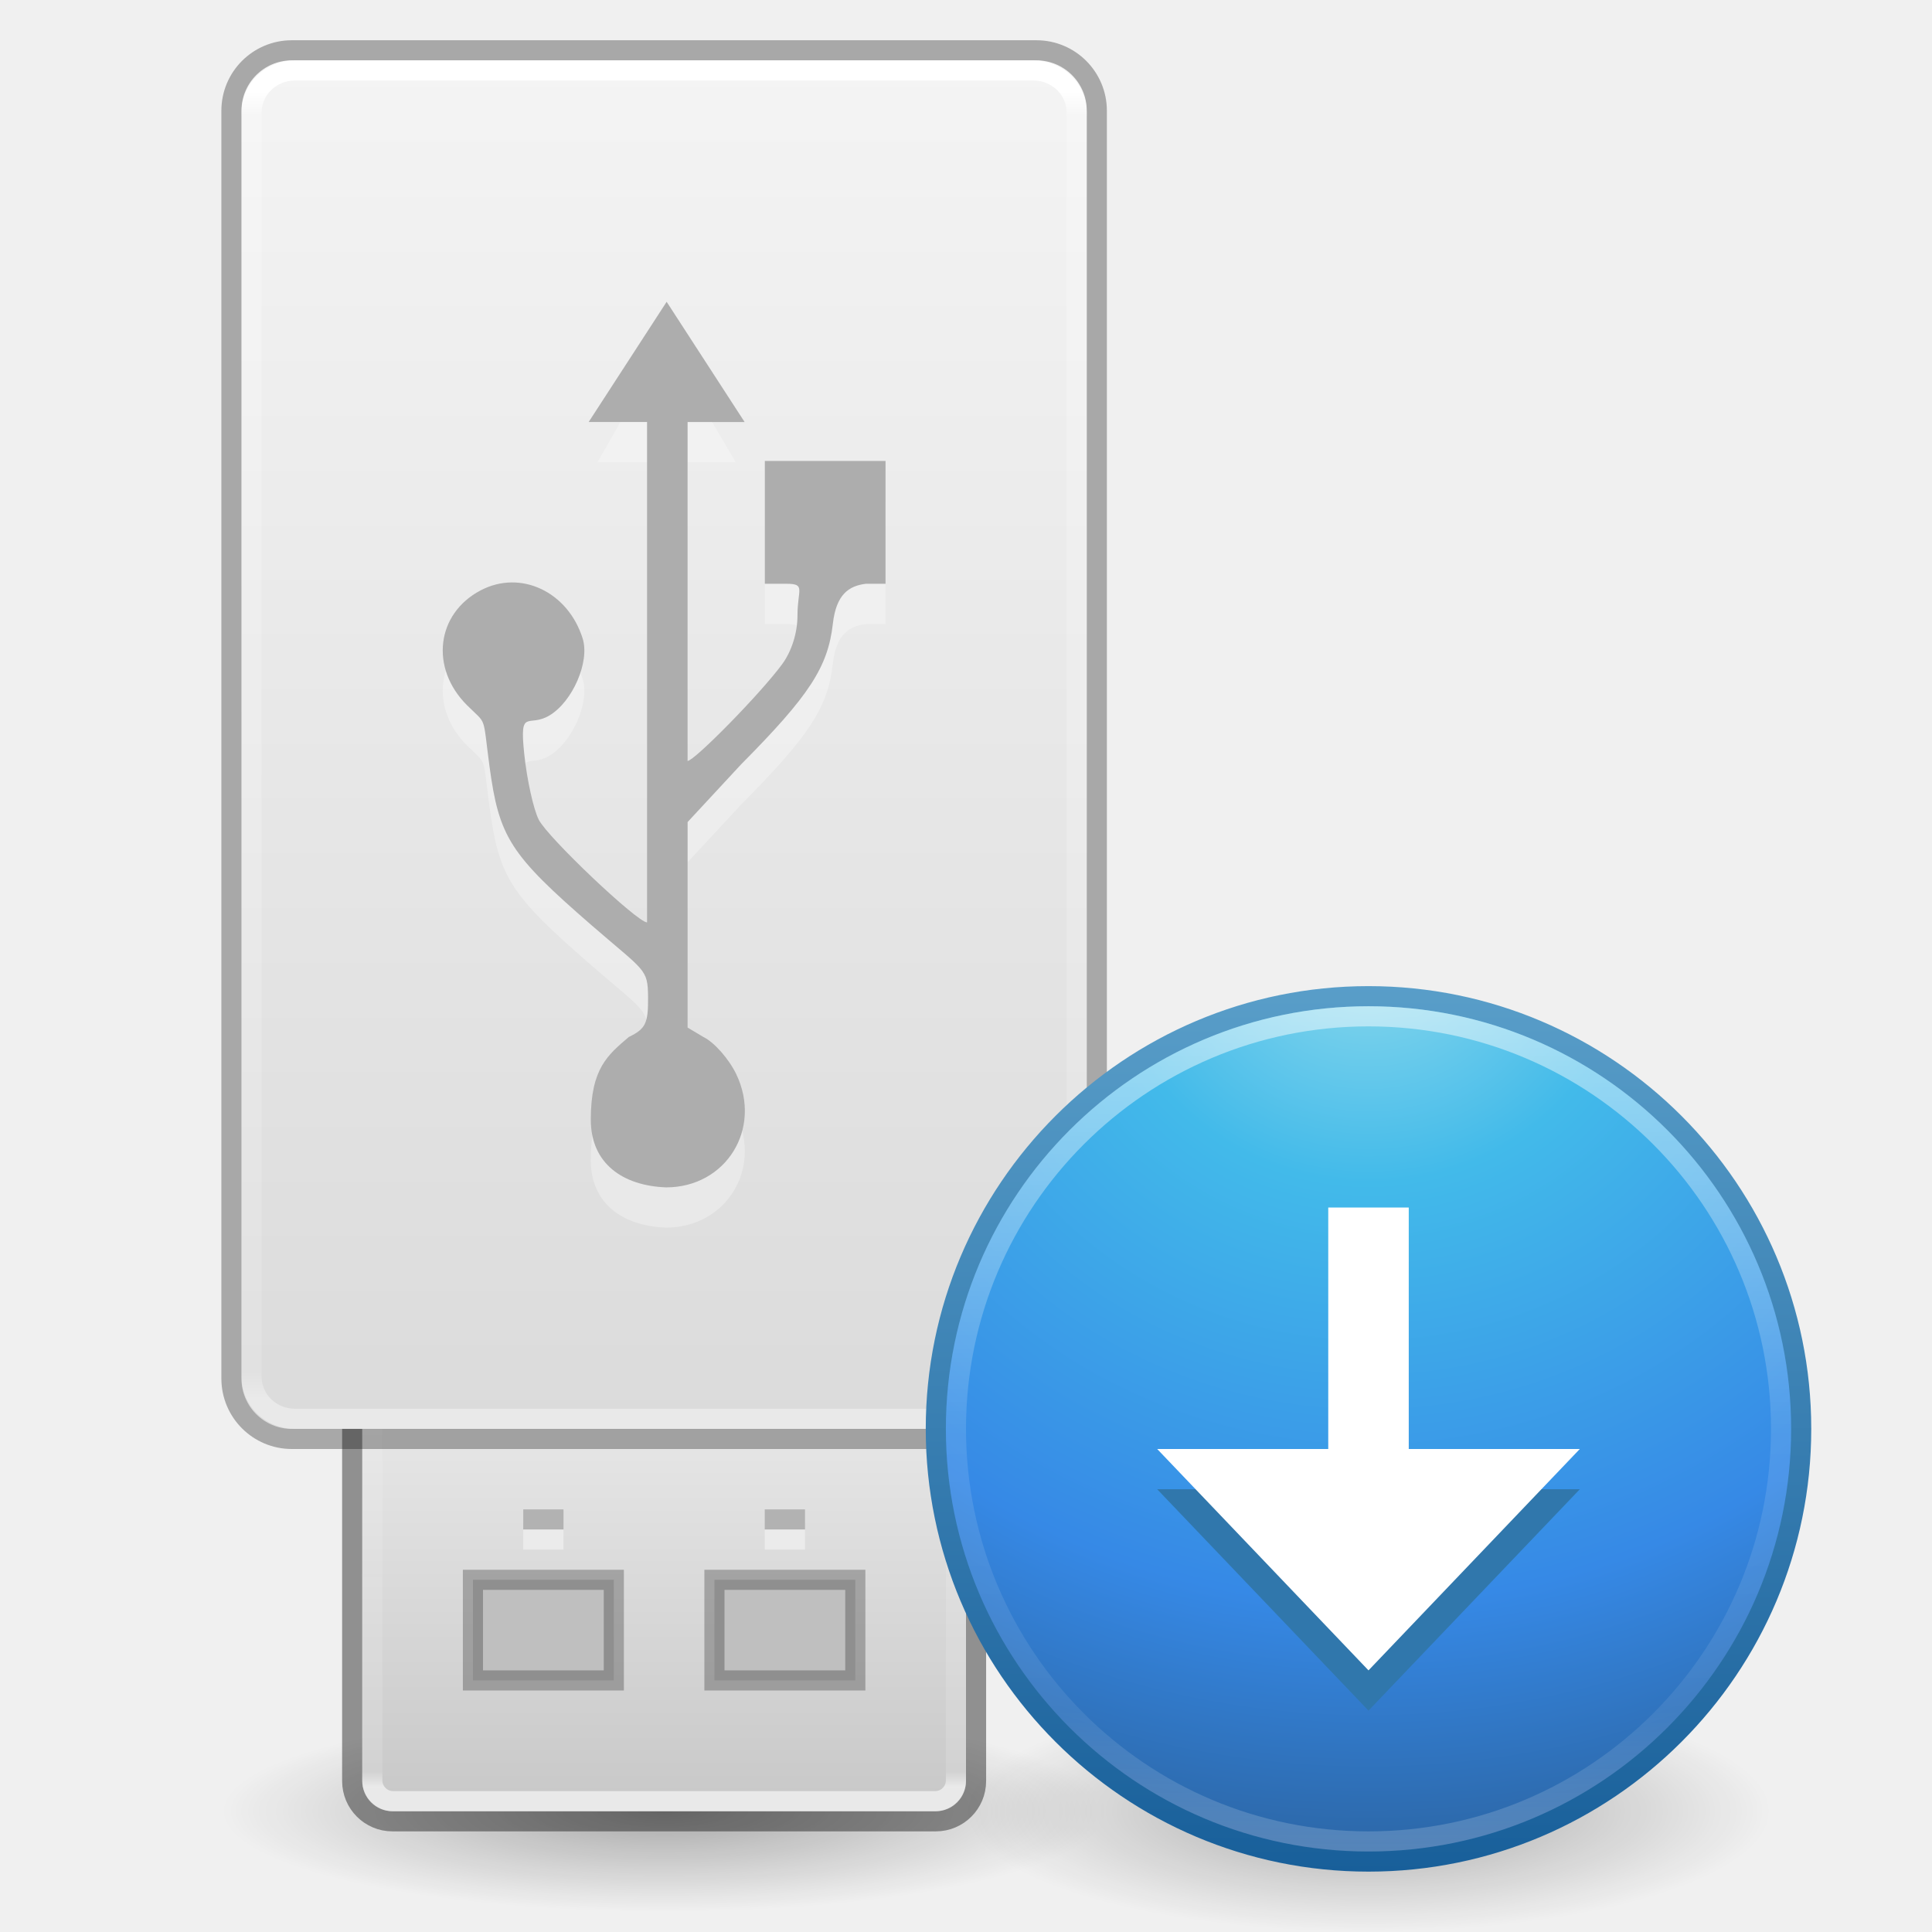
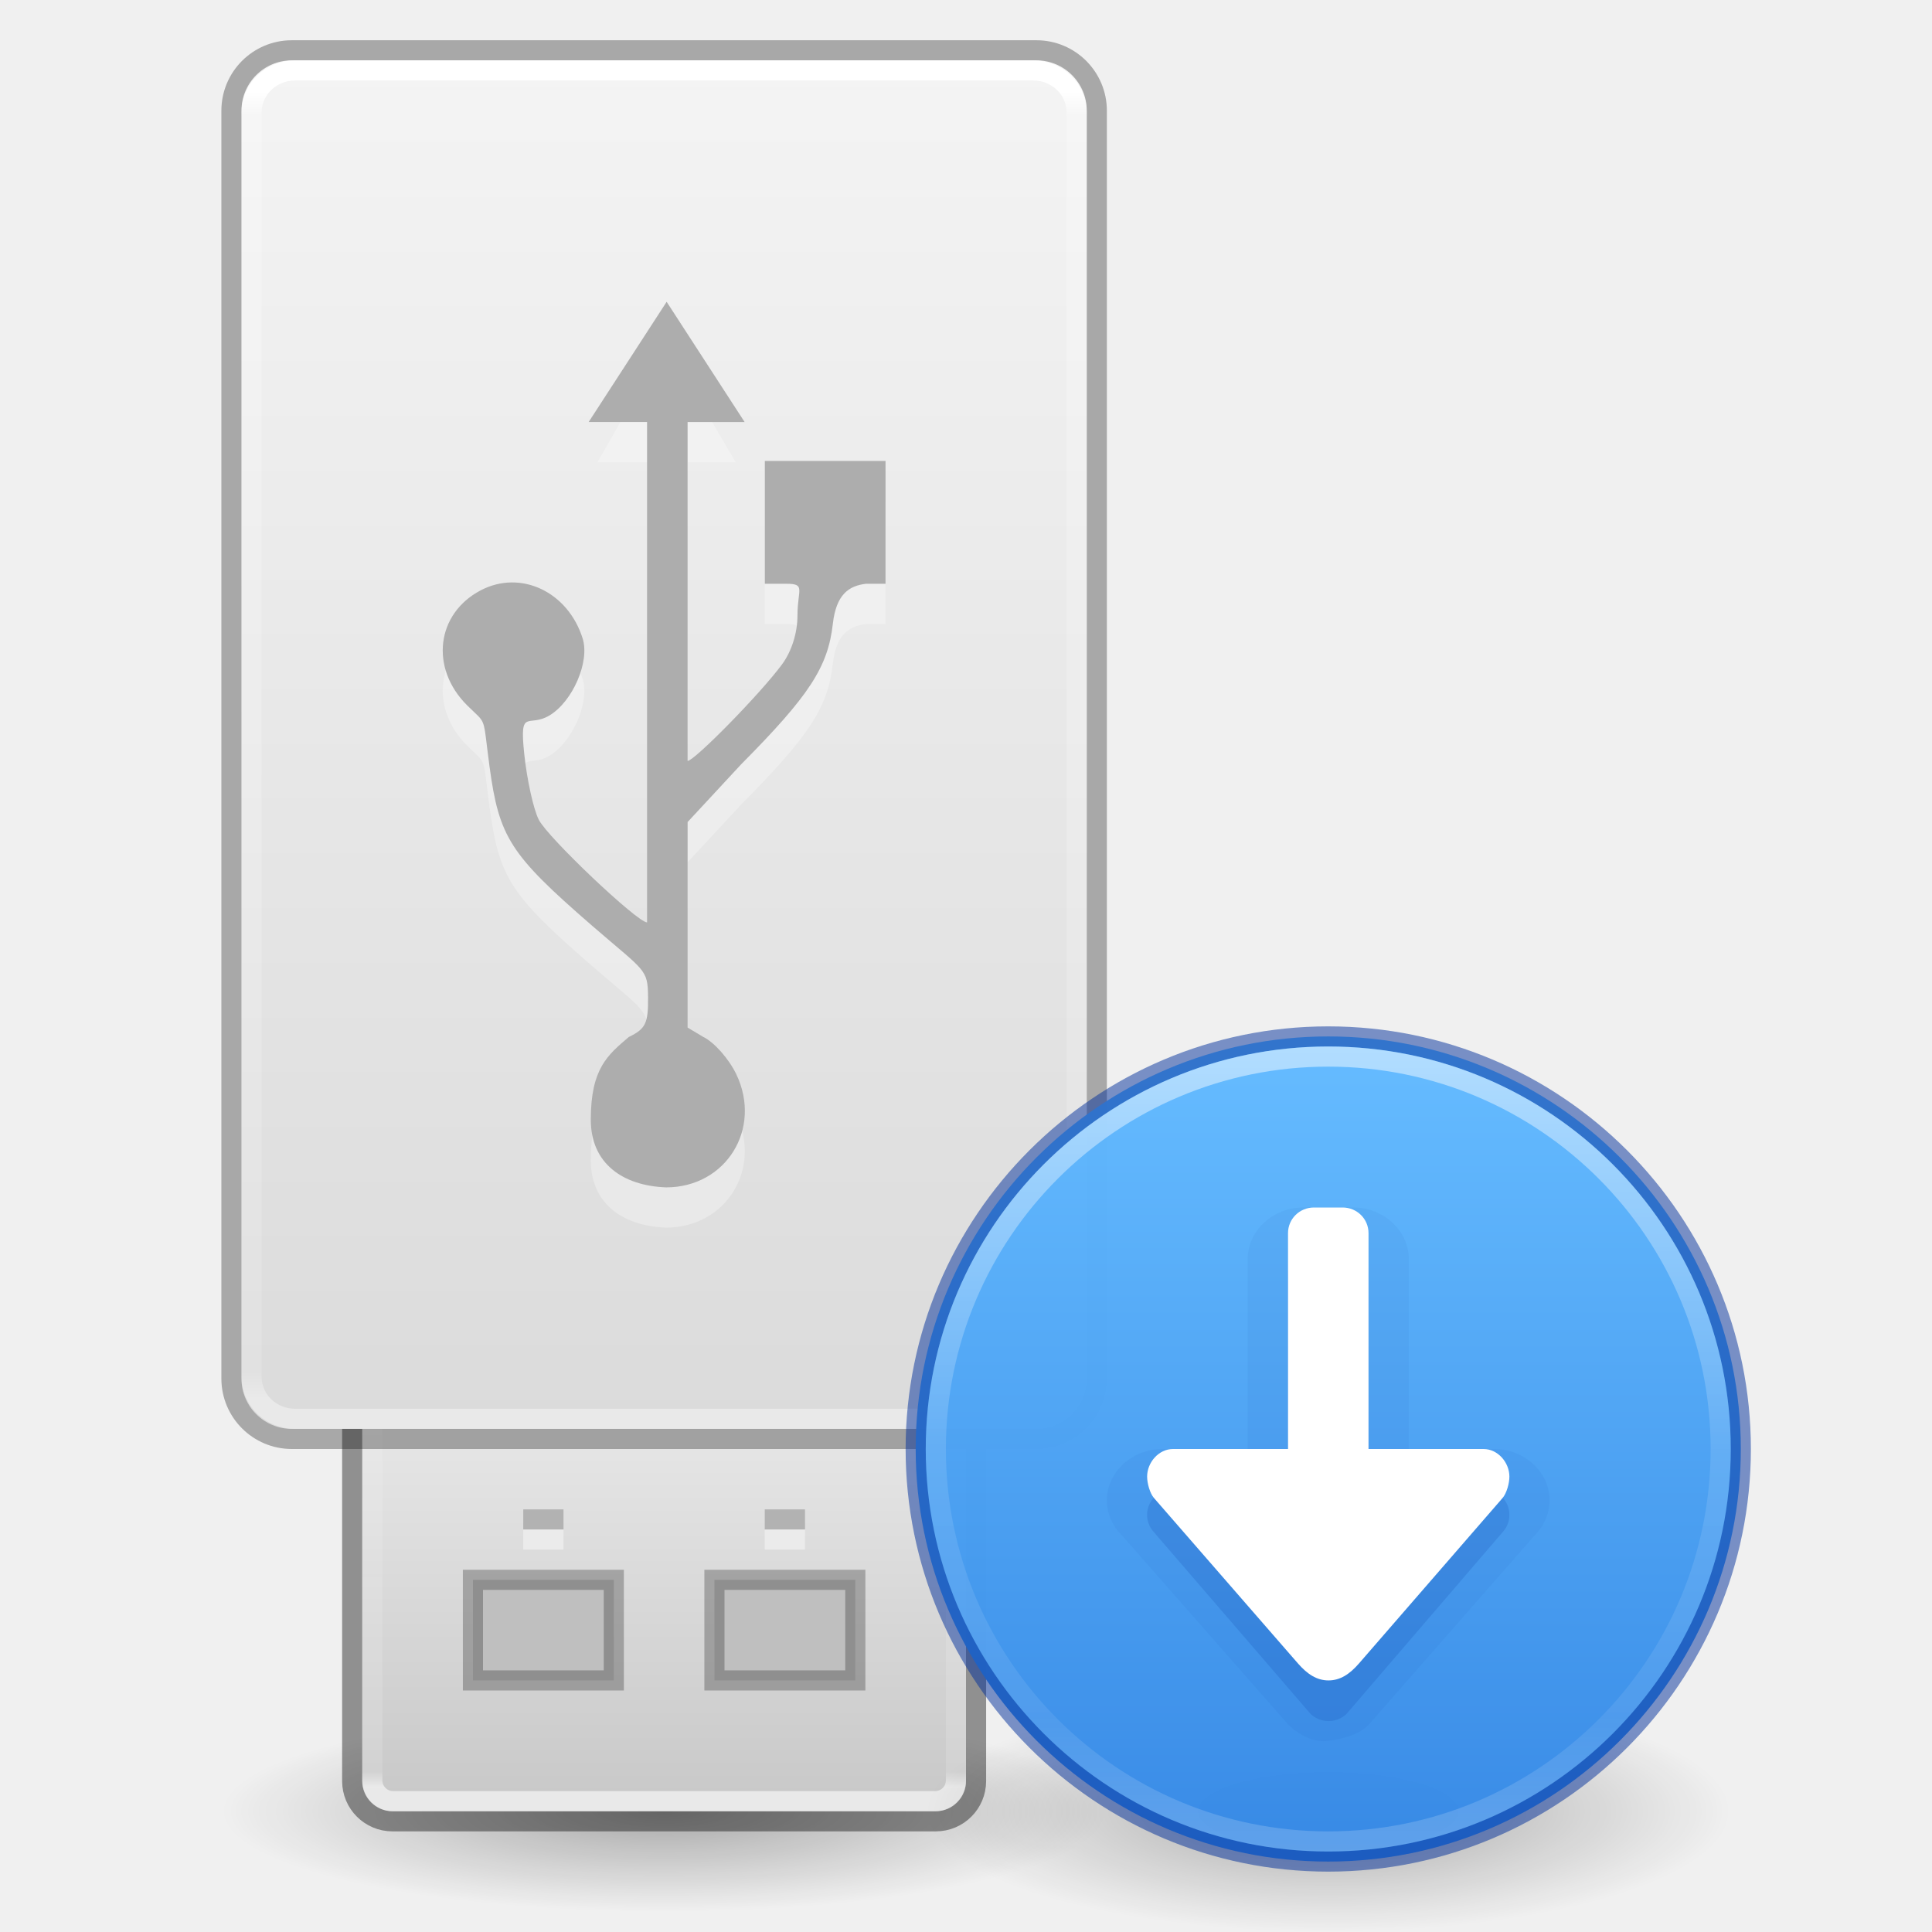
<svg xmlns="http://www.w3.org/2000/svg" xmlns:xlink="http://www.w3.org/1999/xlink" viewBox="0 0 96 96" version="1.0" width="96" height="96" id="svg11300">
  <defs id="defs3">
    <linearGradient id="linearGradient4614">
      <stop offset="0" style="stop-color:#ffffff;stop-opacity:1" id="stop4606" />
      <stop offset="0.028" style="stop-color:#ffffff;stop-opacity:0.235" id="stop4608" />
      <stop offset="0.981" style="stop-color:#ffffff;stop-opacity:0.157" id="stop4610" />
      <stop offset="1" style="stop-color:#ffffff;stop-opacity:0.392" id="stop4612" />
    </linearGradient>
    <linearGradient id="linearGradient3742">
      <stop id="stop3734" style="stop-color:#ffffff;stop-opacity:1" offset="0" />
      <stop id="stop3736" style="stop-color:#ffffff;stop-opacity:0.235" offset="0.019" />
      <stop id="stop3738" style="stop-color:#ffffff;stop-opacity:0.157" offset="0.981" />
      <stop id="stop3740" style="stop-color:#ffffff;stop-opacity:0.392" offset="1" />
    </linearGradient>
    <radialGradient r="22.627" gradientTransform="matrix(0.9722646,0,0,0.2209741,10.31292,80.79778)" cx="23.335" cy="41.636" gradientUnits="userSpaceOnUse" id="radialGradient7374">
      <stop offset="0" id="stop23421" />
      <stop offset="1" style="stop-opacity:0" id="stop23423" />
    </radialGradient>
    <linearGradient id="linearGradient3600-8">
      <stop id="stop3602-2" style="stop-color:#f4f4f4;stop-opacity:1" offset="0" />
      <stop id="stop3604-5" style="stop-color:#dbdbdb;stop-opacity:1" offset="1" />
    </linearGradient>
    <linearGradient x1="11.098" y1="5.97" x2="11.098" y2="45.689" id="linearGradient5466-8-3" xlink:href="#linearGradient3600-8" gradientUnits="userSpaceOnUse" gradientTransform="matrix(2.007316,0,0,1.710733,19.68866,-7.220312)" />
    <linearGradient y2="31.679" x2="118.574" y1="3.704" x1="118.574" gradientTransform="matrix(1.341394,0,0,2.320101,-108.5579,-4.046751)" gradientUnits="userSpaceOnUse" id="linearGradient3730" xlink:href="#linearGradient3742" />
    <linearGradient y2="-26.979" x2="116.791" y1="-37.974" x1="116.791" gradientTransform="matrix(1.386695,0,0,2.471933,-113.3385,5.07538)" gradientUnits="userSpaceOnUse" id="linearGradient4604" xlink:href="#linearGradient4614" />
    <linearGradient id="linearGradient7056">
      <stop id="stop7064" style="stop-color:#e6e6e6;stop-opacity:1" offset="0" />
      <stop id="stop7060" style="stop-color:#c8c8c8;stop-opacity:1" offset="1" />
    </linearGradient>
    <linearGradient gradientUnits="userSpaceOnUse" y2="-44.396" x2="25" y1="-35" x1="25" id="linearGradient4763" xlink:href="#linearGradient7056" gradientTransform="matrix(2,0,0,2,-15,-1.0014)" />
-     <radialGradient cx="62.625" cy="4.625" r="10.625" fx="62.625" fy="4.625" id="radialGradient12301" xlink:href="#linearGradient8838" gradientUnits="userSpaceOnUse" gradientTransform="matrix(1.882353,0,0,0.564705,-113.5434,22.53231)" />
+     <radialGradient cx="62.625" cy="4.625" r="10.625" fx="62.625" fy="4.625" id="radialGradient12301" xlink:href="#linearGradient8838" gradientUnits="userSpaceOnUse" gradientTransform="matrix(1.882353,0,0,0.564705,-51.88234,87.38824)" />
    <linearGradient id="linearGradient8838">
      <stop id="stop8840" style="stop-color:#000000;stop-opacity:1" offset="0" />
      <stop id="stop8842" style="stop-color:#000000;stop-opacity:0" offset="1" />
    </linearGradient>
-     <radialGradient cx="6.069" cy="8.45" r="20" fx="6.069" fy="8.45" id="radialGradient6358" xlink:href="#linearGradient2867-449-88-871-390-598-476-591-434-148-57-177-3-8-5" gradientUnits="userSpaceOnUse" gradientTransform="matrix(0,2.348364,-2.484289,-6.3918866e-8,25.33076,-32.64417)" />
-     <linearGradient id="linearGradient2867-449-88-871-390-598-476-591-434-148-57-177-3-8-5">
-       <stop id="stop3750-8-9-1" style="stop-color:#90dbec;stop-opacity:1" offset="0" />
-       <stop id="stop3752-3-2-2" style="stop-color:#42baea;stop-opacity:1" offset="0.262" />
-       <stop id="stop3754-7-2-5" style="stop-color:#3689e6;stop-opacity:1" offset="0.705" />
-       <stop id="stop3756-9-3-2" style="stop-color:#2b63a0;stop-opacity:1" offset="1" />
-     </linearGradient>
-     <linearGradient x1="24" y1="44" x2="24" y2="3.899" id="linearGradient6360" xlink:href="#linearGradient3707-319-631-407-324-3-8-4" gradientUnits="userSpaceOnUse" gradientTransform="matrix(1.102666,0,0,1.102666,-22.125,-20.31993)" />
-     <linearGradient id="linearGradient3707-319-631-407-324-3-8-4">
-       <stop id="stop3760-7-3-4" style="stop-color:#185f9a;stop-opacity:1" offset="0" />
-       <stop id="stop3762-8-4-6" style="stop-color:#599ec9;stop-opacity:1" offset="1" />
-     </linearGradient>
-     <linearGradient x1="71.204" y1="6.238" x2="71.204" y2="44.341" id="linearGradient6351" xlink:href="#linearGradient4011-2" gradientUnits="userSpaceOnUse" gradientTransform="matrix(1.108108,0,0,1.108108,-75.14951,-21.95448)" />
    <linearGradient id="linearGradient4011-2">
      <stop id="stop4013-7" style="stop-color:#ffffff;stop-opacity:1" offset="0" />
      <stop id="stop4015-9" style="stop-color:#ffffff;stop-opacity:0.235" offset="0.508" />
      <stop id="stop4017-5" style="stop-color:#ffffff;stop-opacity:0.157" offset="0.835" />
      <stop id="stop4019-6" style="stop-color:#ffffff;stop-opacity:0.392" offset="1" />
    </linearGradient>
+     <linearGradient x1="2035.165" y1="3208.074" x2="2035.165" y2="3241.997" id="linearGradient11527-6-5-3" xlink:href="#linearGradient947-2" gradientUnits="userSpaceOnUse" gradientTransform="matrix(1.571255,0,0,1.174664,-3137.505,-3715.775)" />
+     <linearGradient id="linearGradient947-2">
+       <stop offset="0" style="stop-color:#64baff;stop-opacity:1" id="stop943-7" />
+       <stop offset="1" style="stop-color:#3689e6;stop-opacity:1" id="stop945-0" />
+     </linearGradient>
+     <linearGradient x1="71.204" y1="6.238" x2="71.204" y2="44.341" id="linearGradient3071" xlink:href="#linearGradient4011-2" gradientUnits="userSpaceOnUse" gradientTransform="matrix(1.054054,0,0,1.054054,-9.611002,45.2721)" />
  </defs>
  <path d="m 55,89.999 a 22,5 0 1 1 -44,0 22,5 0 1 1 44,0 z" style="opacity:0.3;fill:url(#radialGradient7374);fill-rule:evenodd;stroke-width:2" id="path23417" />
  <rect x="18" y="-90.001" width="30" height="30" ry="1.5" rx="1.5" transform="scale(1,-1)" style="fill:url(#linearGradient4763);fill-opacity:1;stroke:none;stroke-width:2" id="rect3448" />
  <rect x="17.5" y="-90.5" width="31" height="31" ry="2" rx="2" transform="scale(1,-1)" style="opacity:0.4;fill:none;stroke:#000000;stroke-width:1;stroke-miterlimit:4;stroke-dasharray:none;stroke-opacity:1" id="rect3448-9" />
  <path id="rect3450" d="m 23.5,78.5 v 5 h 7 v -5 z m 12,0 v 5 h 7 v -5 z" style="opacity:1;fill:#bfbfbf;fill-opacity:1;stroke:#000000;stroke-width:1;stroke-linecap:butt;stroke-linejoin:miter;stroke-miterlimit:4;stroke-dasharray:none;stroke-dashoffset:0;stroke-opacity:0.25" />
  <rect x="18.5" y="-89.5" width="29" height="29" transform="scale(1,-1)" style="opacity:0.6;fill:none;fill-opacity:1;stroke:url(#linearGradient4604);stroke-width:1;stroke-linecap:round;stroke-linejoin:round;stroke-miterlimit:4;stroke-dasharray:none;stroke-dashoffset:0;stroke-opacity:1;marker:none" id="rect3458" rx="1.036" ry="1.036" />
  <rect x="12" y="3" width="42" height="68" ry="2.5" rx="2.5" style="opacity:1;fill:url(#linearGradient5466-8-3);fill-opacity:1;stroke:none;stroke-width:2;stroke-linecap:butt;stroke-linejoin:round;stroke-miterlimit:4;stroke-dasharray:none;stroke-dashoffset:0;stroke-opacity:1;marker:none" id="rect5391" />
  <rect x="11.5" y="2.5" width="43" height="69" ry="3" rx="3" style="opacity:0.3;fill:none;fill-opacity:1;stroke:#000000;stroke-width:1;stroke-linecap:butt;stroke-linejoin:round;stroke-miterlimit:4;stroke-dasharray:none;stroke-dashoffset:0;stroke-opacity:1;marker:none" id="rect5391-2" />
  <path style="opacity:1;fill:none;fill-opacity:1;stroke:url(#linearGradient3730);stroke-width:1;stroke-linecap:round;stroke-linejoin:round;stroke-miterlimit:4;stroke-dasharray:none;stroke-dashoffset:0;stroke-opacity:1;marker:none" d="m 14.658,3.5 c -1.195,0 -2.158,0.934 -2.158,2.094 v 62.812 c 0,1.16 0.962,2.094 2.158,2.094 h 36.684 c 1.195,0 2.158,-0.934 2.158,-2.094 V 5.594 C 53.5,4.434 52.538,3.5 51.342,3.5 Z" id="rect5391-2-0" />
  <path d="m 29.356,57.637 c 0,-2.555 0.849,-3.218 1.889,-4.11 0.835,-0.403 0.968,-0.678 0.957,-1.975 -0.012,-1.433 -0.149,-1.269 -2.804,-3.574 -4.054,-3.519 -4.599,-4.368 -5.075,-7.899 -0.351,-2.604 -0.105,-2.031 -1.113,-3.033 -1.855,-1.844 -1.537,-4.548 0.671,-5.71 1.99,-1.047 4.346,0.067 5.073,2.397 0.358,1.149 -0.501,3.132 -1.654,3.819 -1.055,0.629 -1.493,-0.42 -1.252,1.899 0.134,1.283 0.459,2.76 0.723,3.28 0.454,0.894 4.898,5.103 5.381,5.103 v -24.864 h -2.463 c 1.14,-1.976 2.25,-3.985 3.354,-5.974 l 3.515,5.975 h -2.394 v 16.84 c 0.333,0 3.598,-3.314 4.697,-4.805 0.475,-0.645 0.763,-1.56 0.763,-2.423 0,-1.302 0.43,-1.576 -0.564,-1.576 h -1.058 v -6.103 h 5.998 v 6.103 h -0.97 c -0.866,0.101 -1.484,0.543 -1.648,1.987 -0.244,2.154 -1.166,3.567 -4.561,6.989 l -2.656,2.864 v 10.213 l 0.785,0.468 c 0.534,0.258 1.269,1.09 1.633,1.85 1.298,2.71 -0.508,5.622 -3.486,5.622 -2.158,-0.08 -3.742,-1.188 -3.742,-3.36 z" style="opacity:0.3;fill:#ffffff;stroke-width:2" id="path3690-6" />
  <path d="m 29.356,55.637 c 0,-2.555 0.849,-3.218 1.889,-4.11 0.835,-0.403 0.968,-0.678 0.957,-1.975 -0.012,-1.433 -0.149,-1.269 -2.804,-3.574 -4.054,-3.519 -4.599,-4.368 -5.075,-7.899 -0.351,-2.604 -0.105,-2.031 -1.113,-3.033 -1.855,-1.844 -1.537,-4.548 0.671,-5.71 1.99,-1.047 4.346,0.067 5.073,2.397 0.358,1.149 -0.501,3.132 -1.654,3.819 -1.055,0.629 -1.493,-0.42 -1.252,1.899 0.134,1.283 0.459,2.76 0.723,3.28 0.454,0.894 4.898,5.103 5.381,5.103 v -24.864 H 29.25 l 3.875,-5.974 3.875,5.975 h -2.834 v 16.84 c 0.333,0 3.598,-3.314 4.697,-4.805 0.475,-0.645 0.763,-1.56 0.763,-2.423 0,-1.302 0.43,-1.576 -0.564,-1.576 h -1.058 V 22.904 h 5.998 v 6.103 h -0.97 c -0.866,0.101 -1.484,0.543 -1.648,1.987 -0.244,2.154 -1.166,3.567 -4.561,6.989 l -2.656,2.864 v 10.213 l 0.785,0.468 c 0.534,0.258 1.269,1.09 1.633,1.85 1.298,2.71 -0.508,5.622 -3.486,5.622 -2.158,-0.08 -3.742,-1.188 -3.742,-3.36 z" style="opacity:0.95;fill:#aaaaaa;stroke-width:2" id="path3690" />
-   <g transform="translate(63.66102,64.85593)" id="layer1-5">
-     <path d="m 24.339,25.144 c 0,3.314 -8.954,6 -20,6 -11.046,0 -20,-2.686 -20,-6 0,-3.314 8.954,-6 20,-6 11.046,0 20,2.686 20,6 z" id="path8836" style="display:inline;overflow:visible;visibility:visible;opacity:0.3;fill:url(#radialGradient12301);fill-opacity:1;fill-rule:evenodd;stroke:none;stroke-width:1;marker:none" />
-     <path d="m 4.339,-15.356 c -11.863,0 -21.5,9.637 -21.5,21.5 0,11.863 9.637,21.5 21.5,21.5 11.863,0 21.5,-9.637 21.5,-21.5 0,-11.863 -9.637,-21.5 -21.5,-21.5 z" id="path2555-7-1" style="color:#000000;display:inline;overflow:visible;visibility:visible;fill:url(#radialGradient6358);fill-opacity:1;fill-rule:nonzero;stroke:url(#linearGradient6360);stroke-width:1;stroke-linecap:round;stroke-linejoin:round;stroke-miterlimit:4;stroke-dasharray:none;stroke-dashoffset:0;stroke-opacity:1;marker:none;enable-background:accumulate" />
-     <path d="m 24.839,6.143 c 0,11.322 -9.179,20.501 -20.5,20.501 -11.322,0 -20.5,-9.179 -20.5,-20.501 0,-11.322 9.178,-20.499 20.5,-20.499 11.321,0 20.5,9.178 20.5,20.499 z" id="path8655-6-6" style="color:#000000;display:inline;overflow:visible;visibility:visible;opacity:0.5;fill:none;stroke:url(#linearGradient6351);stroke-width:1;stroke-linecap:round;stroke-linejoin:round;stroke-miterlimit:4;stroke-dasharray:none;stroke-dashoffset:0;stroke-opacity:1;marker:none;enable-background:accumulate" />
-     <path d="m -6.161,9.144 10.5,11 10.5,-11 z" id="rect3005-5-5" style="color:#000000;display:inline;overflow:visible;visibility:visible;fill:#3077ac;fill-opacity:1;fill-rule:nonzero;stroke:none;stroke-width:1;marker:none;enable-background:accumulate" />
-     <path d="m 2.339,-4.856 v 12 h -8.5 l 10.5,11 10.5,-11 h -8.5 v -12 z" id="rect3005-5" style="color:#000000;display:inline;overflow:visible;visibility:visible;fill:#ffffff;fill-opacity:1;fill-rule:nonzero;stroke:none;stroke-width:1;marker:none;enable-background:accumulate" />
-   </g>
+   <path d="m 86,90 c 0,3.314 -8.954,6 -20,6 -11.046,0 -20,-2.686 -20,-6 0,-3.314 8.954,-6 20,-6 11.046,0 20,2.686 20,6 z" id="path8836" style="display:inline;overflow:visible;visibility:visible;opacity:0.3;fill:url(#radialGradient12301);fill-opacity:1;fill-rule:evenodd;stroke:none;stroke-width:1;marker:none" />
  <rect y="75" x="26" height="1" width="2" id="rect4665" style="opacity:0.2;fill:#000000;fill-opacity:1;stroke:none;stroke-width:3;stroke-linecap:round;stroke-linejoin:round;stroke-miterlimit:4;stroke-dasharray:none;stroke-dashoffset:0;stroke-opacity:1" />
  <rect style="opacity:0.4;fill:#ffffff;fill-opacity:1;stroke:none;stroke-width:3;stroke-linecap:round;stroke-linejoin:round;stroke-miterlimit:4;stroke-dasharray:none;stroke-dashoffset:0;stroke-opacity:1" id="rect4669" width="2" height="1" x="26" y="76" />
  <rect y="75" x="38" height="1" width="2" id="rect2757" style="opacity:0.2;fill:#000000;fill-opacity:1;stroke:none;stroke-width:3;stroke-linecap:round;stroke-linejoin:round;stroke-miterlimit:4;stroke-dasharray:none;stroke-dashoffset:0;stroke-opacity:1" />
  <rect style="opacity:0.4;fill:#ffffff;fill-opacity:1;stroke:none;stroke-width:3;stroke-linecap:round;stroke-linejoin:round;stroke-miterlimit:4;stroke-dasharray:none;stroke-dashoffset:0;stroke-opacity:1" id="rect2759" width="2" height="1" x="38" y="76" />
+   <path d="M 66,51.5 C 54.689,51.5 45.5,60.689 45.5,72 c 0,11.311 9.189,20.5 20.5,20.5 11.311,0 20.5,-9.189 20.5,-20.5 C 86.5,60.689 77.311,51.5 66,51.5 Z" id="path2555-7-8-5-0-9-2" style="color:#000000;display:inline;overflow:visible;visibility:visible;opacity:0.99;fill:url(#linearGradient11527-6-5-3);fill-opacity:1;fill-rule:nonzero;stroke:none;stroke-width:1;marker:none;enable-background:accumulate" />
+   <path style="color:#000000;clip-rule:nonzero;display:inline;overflow:visible;visibility:visible;opacity:0.5;isolation:auto;mix-blend-mode:normal;color-interpolation:sRGB;color-interpolation-filters:linearRGB;solid-color:#000000;solid-opacity:1;fill:none;fill-opacity:1;fill-rule:nonzero;stroke:#002e99;stroke-width:1;stroke-linecap:round;stroke-linejoin:round;stroke-miterlimit:4;stroke-dasharray:none;stroke-dashoffset:0;stroke-opacity:1;marker:none;color-rendering:auto;image-rendering:auto;shape-rendering:auto;text-rendering:auto;enable-background:accumulate" id="path2555-7" d="M 66,51.5 C 54.689,51.5 45.5,60.689 45.5,72 c 0,11.311 9.189,20.5 20.5,20.5 11.311,0 20.5,-9.189 20.5,-20.5 0,-11.311 -9.189,-20.5 -20.5,-20.5 z" />
+   <path style="color:#000000;display:inline;overflow:visible;visibility:visible;opacity:0.5;fill:none;stroke:url(#linearGradient3071);stroke-width:1;stroke-linecap:round;stroke-linejoin:round;stroke-miterlimit:4;stroke-dasharray:none;stroke-dashoffset:0;stroke-opacity:1;marker:none;enable-background:accumulate" id="path8655-6" d="m 85.5,71.999 c 0,10.77 -8.731,19.501 -19.5,19.501 -10.77,0 -19.5,-8.731 -19.5,-19.501 0,-10.769 8.731,-19.499 19.5,-19.499 10.769,0 19.5,8.73 19.5,19.499 z" />
+   <path style="opacity:0.05;vector-effect:none;fill:#002e99;fill-opacity:1;stroke:none;stroke-width:1px;stroke-linecap:butt;stroke-linejoin:miter;stroke-miterlimit:4;stroke-dasharray:none;stroke-dashoffset:0;stroke-opacity:1;marker:none;paint-order:normal" id="rect1041-2-7" d="m 66.016,86.5 c -0.727,0.104 -1.418,-0.274 -1.911,-0.716 -0.043,-0.038 -0.083,-0.079 -0.121,-0.122 l -8.22,-9.355 c -0.012,-0.011 -0.023,-0.021 -0.035,-0.032 -0.454,-0.454 -0.73,-1.071 -0.73,-1.73 0,-1.391 1.247,-2.545 2.748,-2.545 h 4.252 V 62.545 C 62,61.157 63.25,60 64.748,60 h 2.504 c 1.499,0 2.748,1.157 2.748,2.545 v 9.454 h 4.252 c 1.501,0 2.748,1.155 2.748,2.545 0,0.659 -0.276,1.276 -0.73,1.73 l -8.255,9.422 c -0.028,0.03 -0.058,0.059 -0.089,0.087 -0.493,0.442 -1.184,0.612 -1.911,0.716 z" />
+   <path style="opacity:0.15;vector-effect:none;fill:#002e99;fill-opacity:1;stroke:none;stroke-width:1px;stroke-linecap:butt;stroke-linejoin:miter;stroke-miterlimit:4;stroke-dasharray:none;stroke-dashoffset:0;stroke-opacity:1;marker:none;paint-order:normal" d="m 66.014,85.519 c -0.347,0 -0.662,-0.137 -0.894,-0.358 l -7.779,-9.024 c -0.212,-0.227 -0.342,-0.531 -0.342,-0.865 0,-0.703 0.575,-1.273 1.285,-1.273 h 5.716 V 63.273 C 64.001,62.568 64.574,62 65.286,62 h 1.43 c 0.712,0 1.285,0.568 1.285,1.273 v 10.727 h 5.715 c 0.71,0 1.285,0.57 1.285,1.273 0,0.334 -0.13,0.637 -0.341,0.864 l -7.751,9.024 c -0.231,0.222 -0.546,0.358 -0.893,0.358 z" id="rect1041-2" />
+   <path style="vector-effect:none;fill:#ffffff;fill-opacity:1;stroke:none;stroke-width:1;stroke-linecap:butt;stroke-linejoin:miter;stroke-miterlimit:4;stroke-dasharray:none;stroke-dashoffset:0;stroke-opacity:1;marker:none;paint-order:normal" d="M 66.014,83.499 C 65.433,83.499 64.963,83.193 64.49,82.65 l -7.148,-8.213 c -0.204,-0.234 -0.342,-0.732 -0.342,-1.065 0,-0.703 0.575,-1.372 1.285,-1.372 h 5.716 V 61.273 C 64.001,60.568 64.574,60 65.286,60 h 1.43 c 0.712,0 1.285,0.568 1.285,1.273 v 10.727 h 5.715 c 0.71,0 1.285,0.67 1.285,1.372 0,0.334 -0.138,0.83 -0.341,1.065 L 67.532,82.65 c -0.469,0.541 -0.938,0.848 -1.518,0.849 z" id="rect1041" />
</svg>
